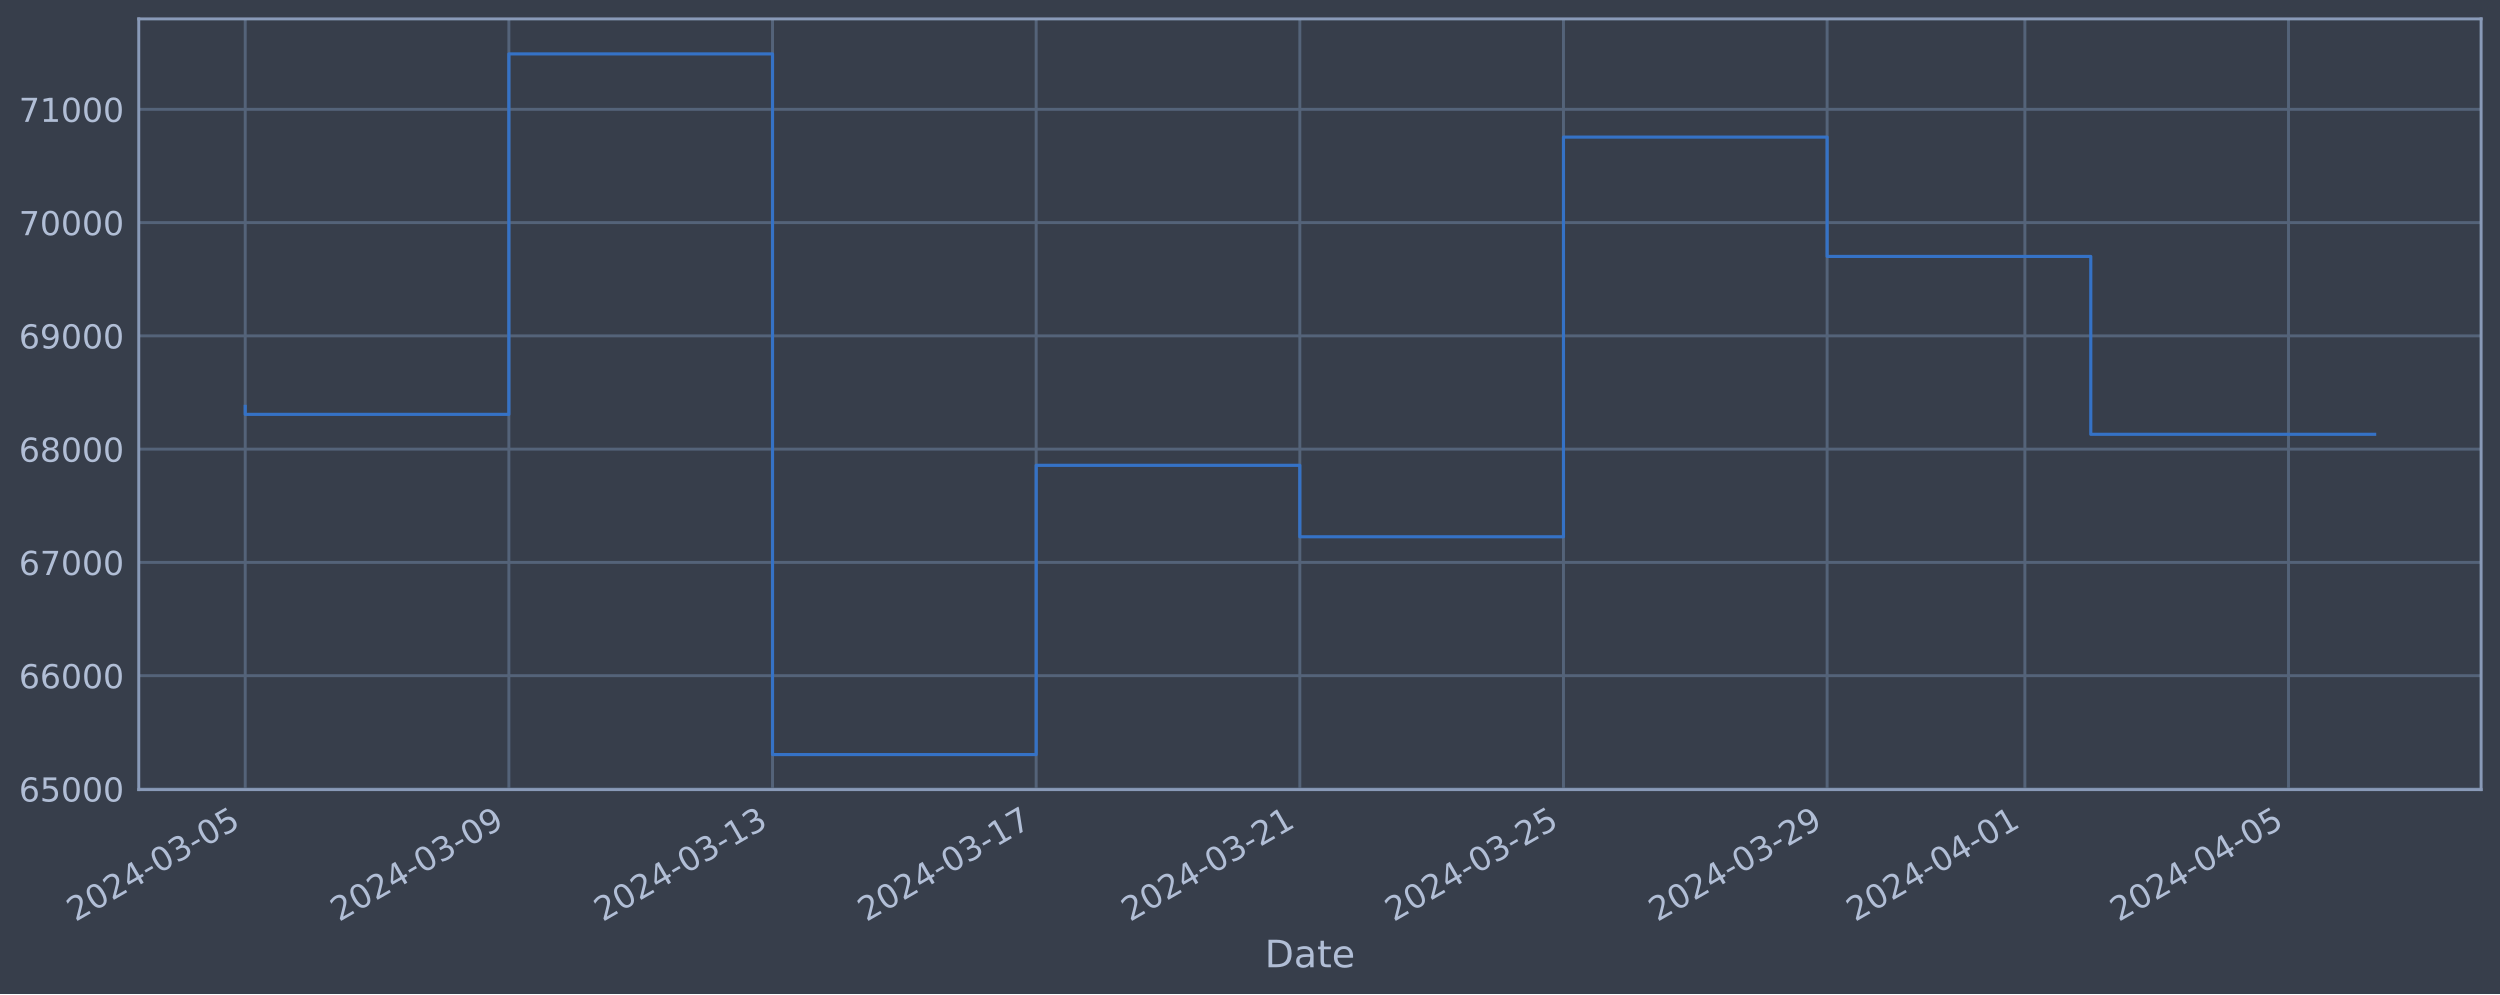
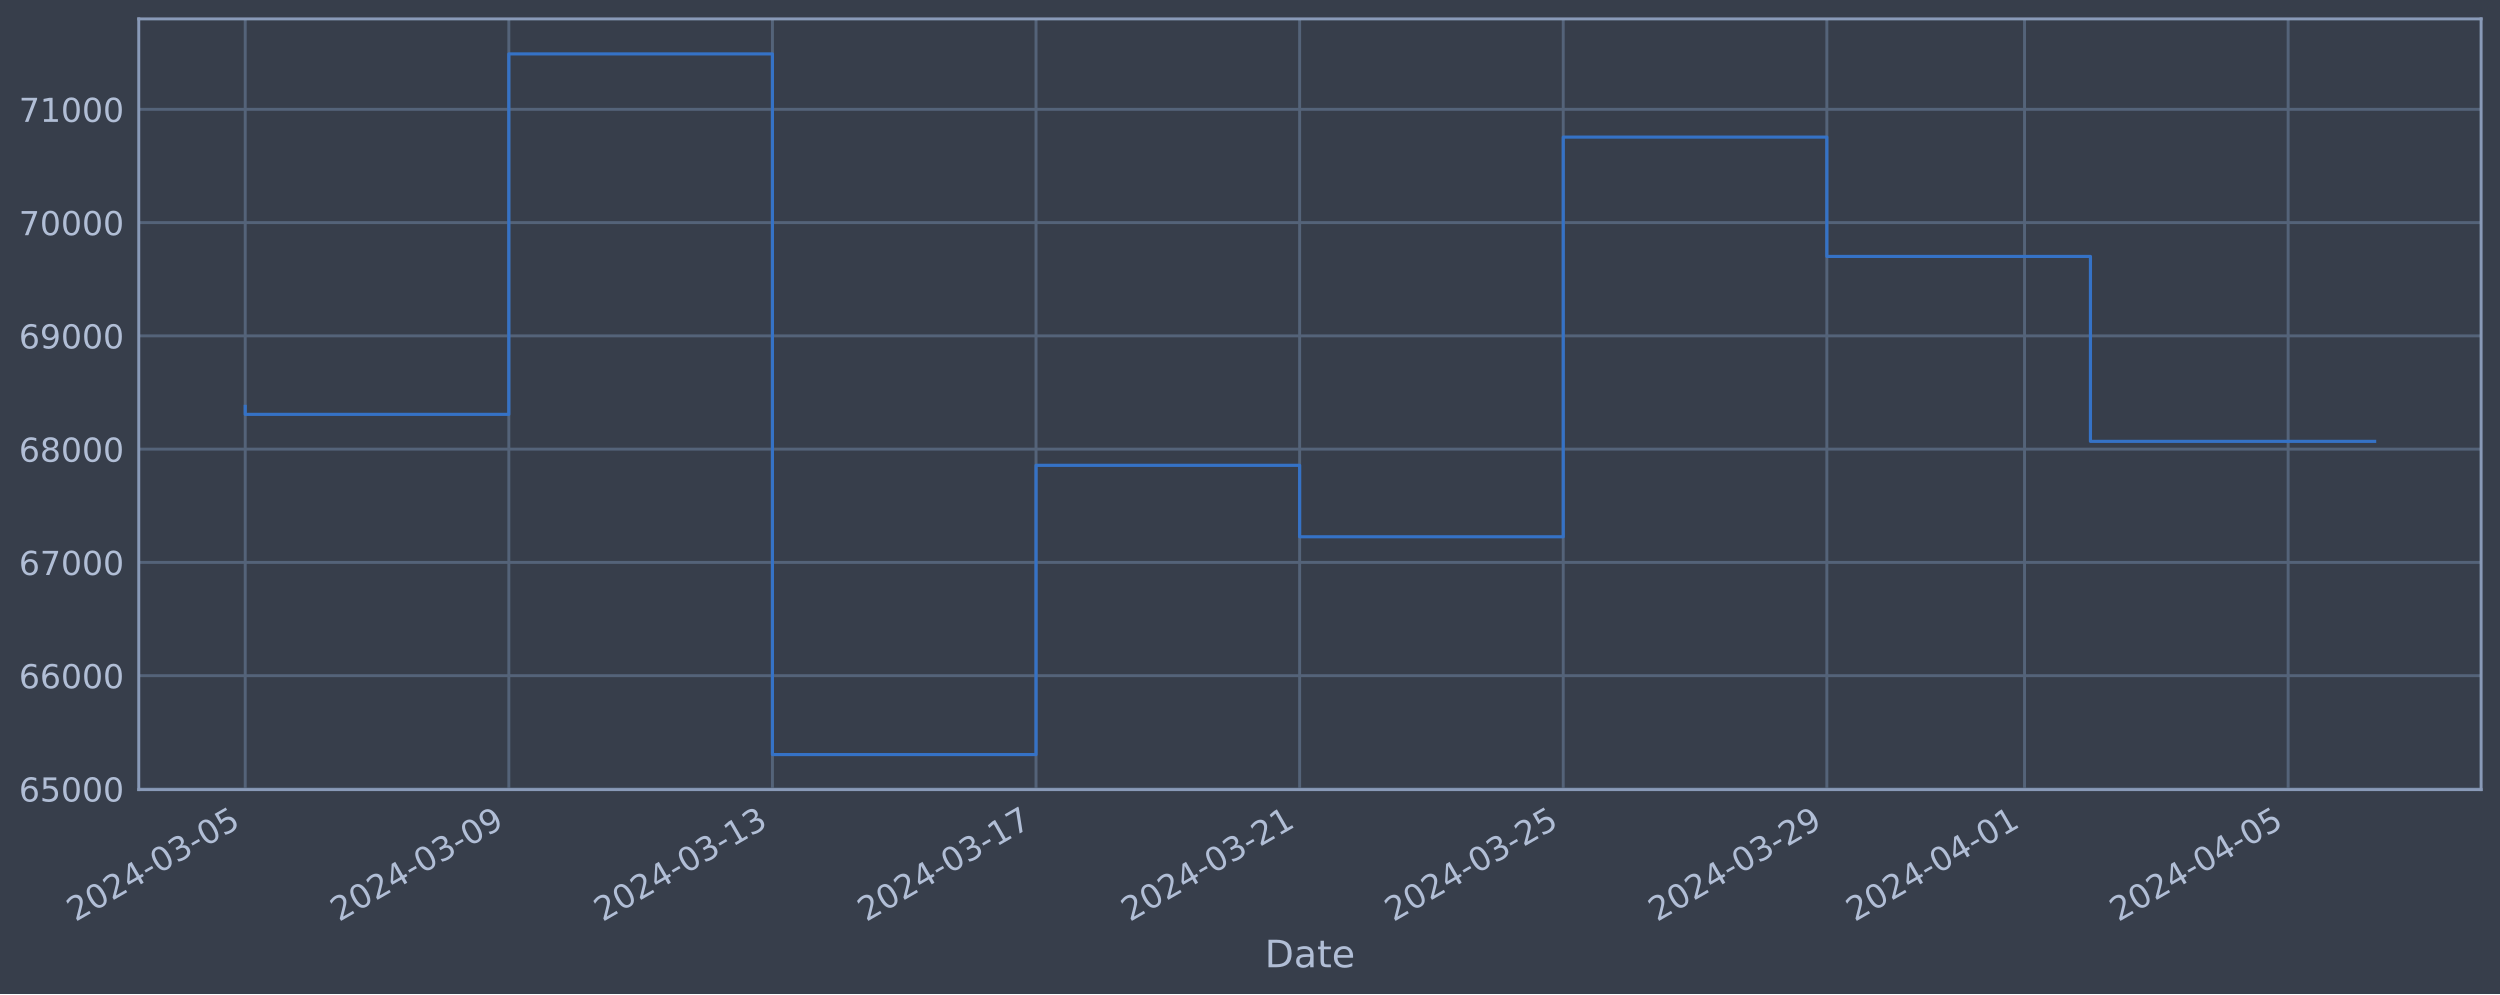
<svg xmlns="http://www.w3.org/2000/svg" xmlns:xlink="http://www.w3.org/1999/xlink" width="952.884pt" height="378.87pt" viewBox="0 0 952.884 378.87" version="1.1">
  <defs>
    <style type="text/css">*{stroke-linejoin: round; stroke-linecap: butt}</style>
  </defs>
  <g id="figure_1">
    <g id="patch_1">
      <path d="M 0 378.87  L 952.884 378.87  L 952.884 0  L 0 0  z " style="fill: #373e4b" />
    </g>
    <g id="axes_1">
      <g id="patch_2">
        <path d="M 52.884 300.96  L 945.684 300.96  L 945.684 7.2  L 52.884 7.2  z " style="fill: #373e4b" />
      </g>
      <g id="matplotlib.axis_1">
        <g id="xtick_1">
          <g id="line2d_1">
-             <path d="M 93.466 300.96  L 93.466 7.2  " clip-path="url(#p83158ab075)" style="fill: none; stroke: #546379; stroke-width: 1.12; stroke-linecap: square" />
+             <path d="M 93.466 300.96  L 93.466 7.2  " clip-path="url(#pf5d6784614)" style="fill: none; stroke: #546379; stroke-width: 1.12; stroke-linecap: square" />
          </g>
          <g id="line2d_2" />
          <g id="text_1">
            <g style="fill: #b1bed6" transform="translate(28.74006 351.4642) rotate(-30) scale(0.126 -0.126)">
              <defs>
                <path id="DejaVuSans-32" d="M 1228 531  L 3431 531  L 3431 0  L 469 0  L 469 531  Q 828 903 1448 1529  Q 2069 2156 2228 2338  Q 2531 2678 2651 2914  Q 2772 3150 2772 3378  Q 2772 3750 2511 3984  Q 2250 4219 1831 4219  Q 1534 4219 1204 4116  Q 875 4013 500 3803  L 500 4441  Q 881 4594 1212 4672  Q 1544 4750 1819 4750  Q 2544 4750 2975 4387  Q 3406 4025 3406 3419  Q 3406 3131 3298 2873  Q 3191 2616 2906 2266  Q 2828 2175 2409 1742  Q 1991 1309 1228 531  z " transform="scale(0.015625)" />
                <path id="DejaVuSans-30" d="M 2034 4250  Q 1547 4250 1301 3770  Q 1056 3291 1056 2328  Q 1056 1369 1301 889  Q 1547 409 2034 409  Q 2525 409 2770 889  Q 3016 1369 3016 2328  Q 3016 3291 2770 3770  Q 2525 4250 2034 4250  z M 2034 4750  Q 2819 4750 3233 4129  Q 3647 3509 3647 2328  Q 3647 1150 3233 529  Q 2819 -91 2034 -91  Q 1250 -91 836 529  Q 422 1150 422 2328  Q 422 3509 836 4129  Q 1250 4750 2034 4750  z " transform="scale(0.015625)" />
                <path id="DejaVuSans-34" d="M 2419 4116  L 825 1625  L 2419 1625  L 2419 4116  z M 2253 4666  L 3047 4666  L 3047 1625  L 3713 1625  L 3713 1100  L 3047 1100  L 3047 0  L 2419 0  L 2419 1100  L 313 1100  L 313 1709  L 2253 4666  z " transform="scale(0.015625)" />
                <path id="DejaVuSans-2d" d="M 313 2009  L 1997 2009  L 1997 1497  L 313 1497  L 313 2009  z " transform="scale(0.015625)" />
                <path id="DejaVuSans-33" d="M 2597 2516  Q 3050 2419 3304 2112  Q 3559 1806 3559 1356  Q 3559 666 3084 287  Q 2609 -91 1734 -91  Q 1441 -91 1130 -33  Q 819 25 488 141  L 488 750  Q 750 597 1062 519  Q 1375 441 1716 441  Q 2309 441 2620 675  Q 2931 909 2931 1356  Q 2931 1769 2642 2001  Q 2353 2234 1838 2234  L 1294 2234  L 1294 2753  L 1863 2753  Q 2328 2753 2575 2939  Q 2822 3125 2822 3475  Q 2822 3834 2567 4026  Q 2313 4219 1838 4219  Q 1578 4219 1281 4162  Q 984 4106 628 3988  L 628 4550  Q 988 4650 1302 4700  Q 1616 4750 1894 4750  Q 2613 4750 3031 4423  Q 3450 4097 3450 3541  Q 3450 3153 3228 2886  Q 3006 2619 2597 2516  z " transform="scale(0.015625)" />
                <path id="DejaVuSans-35" d="M 691 4666  L 3169 4666  L 3169 4134  L 1269 4134  L 1269 2991  Q 1406 3038 1543 3061  Q 1681 3084 1819 3084  Q 2600 3084 3056 2656  Q 3513 2228 3513 1497  Q 3513 744 3044 326  Q 2575 -91 1722 -91  Q 1428 -91 1123 -41  Q 819 9 494 109  L 494 744  Q 775 591 1075 516  Q 1375 441 1709 441  Q 2250 441 2565 725  Q 2881 1009 2881 1497  Q 2881 1984 2565 2268  Q 2250 2553 1709 2553  Q 1456 2553 1204 2497  Q 953 2441 691 2322  L 691 4666  z " transform="scale(0.015625)" />
              </defs>
              <use xlink:href="#DejaVuSans-32" />
              <use xlink:href="#DejaVuSans-30" x="63.623" />
              <use xlink:href="#DejaVuSans-32" x="127.246" />
              <use xlink:href="#DejaVuSans-34" x="190.869" />
              <use xlink:href="#DejaVuSans-2d" x="254.492" />
              <use xlink:href="#DejaVuSans-30" x="290.576" />
              <use xlink:href="#DejaVuSans-33" x="354.199" />
              <use xlink:href="#DejaVuSans-2d" x="417.822" />
              <use xlink:href="#DejaVuSans-30" x="453.906" />
              <use xlink:href="#DejaVuSans-35" x="517.529" />
            </g>
          </g>
        </g>
        <g id="xtick_2">
          <g id="line2d_3">
-             <path d="M 193.957 300.96  L 193.957 7.2  " clip-path="url(#p83158ab075)" style="fill: none; stroke: #546379; stroke-width: 1.12; stroke-linecap: square" />
+             <path d="M 193.939 300.96  L 193.939 7.2  " clip-path="url(#pf5d6784614)" style="fill: none; stroke: #546379; stroke-width: 1.12; stroke-linecap: square" />
          </g>
          <g id="line2d_4" />
          <g id="text_2">
-             <g style="fill: #b1bed6" transform="translate(129.2315 351.4642) rotate(-30) scale(0.126 -0.126)">
+             <g style="fill: #b1bed6" transform="translate(129.2136 351.4642) rotate(-30) scale(0.126 -0.126)">
              <defs>
                <path id="DejaVuSans-39" d="M 703 97  L 703 672  Q 941 559 1184 500  Q 1428 441 1663 441  Q 2288 441 2617 861  Q 2947 1281 2994 2138  Q 2813 1869 2534 1725  Q 2256 1581 1919 1581  Q 1219 1581 811 2004  Q 403 2428 403 3163  Q 403 3881 828 4315  Q 1253 4750 1959 4750  Q 2769 4750 3195 4129  Q 3622 3509 3622 2328  Q 3622 1225 3098 567  Q 2575 -91 1691 -91  Q 1453 -91 1209 -44  Q 966 3 703 97  z M 1959 2075  Q 2384 2075 2632 2365  Q 2881 2656 2881 3163  Q 2881 3666 2632 3958  Q 2384 4250 1959 4250  Q 1534 4250 1286 3958  Q 1038 3666 1038 3163  Q 1038 2656 1286 2365  Q 1534 2075 1959 2075  z " transform="scale(0.015625)" />
              </defs>
              <use xlink:href="#DejaVuSans-32" />
              <use xlink:href="#DejaVuSans-30" x="63.623" />
              <use xlink:href="#DejaVuSans-32" x="127.246" />
              <use xlink:href="#DejaVuSans-34" x="190.869" />
              <use xlink:href="#DejaVuSans-2d" x="254.492" />
              <use xlink:href="#DejaVuSans-30" x="290.576" />
              <use xlink:href="#DejaVuSans-33" x="354.199" />
              <use xlink:href="#DejaVuSans-2d" x="417.822" />
              <use xlink:href="#DejaVuSans-30" x="453.906" />
              <use xlink:href="#DejaVuSans-39" x="517.529" />
            </g>
          </g>
        </g>
        <g id="xtick_3">
          <g id="line2d_5">
-             <path d="M 294.448 300.96  L 294.448 7.2  " clip-path="url(#p83158ab075)" style="fill: none; stroke: #546379; stroke-width: 1.12; stroke-linecap: square" />
+             <path d="M 294.413 300.96  L 294.413 7.2  " clip-path="url(#pf5d6784614)" style="fill: none; stroke: #546379; stroke-width: 1.12; stroke-linecap: square" />
          </g>
          <g id="line2d_6" />
          <g id="text_3">
-             <g style="fill: #b1bed6" transform="translate(229.7229 351.4642) rotate(-30) scale(0.126 -0.126)">
+             <g style="fill: #b1bed6" transform="translate(229.6871 351.4642) rotate(-30) scale(0.126 -0.126)">
              <defs>
                <path id="DejaVuSans-31" d="M 794 531  L 1825 531  L 1825 4091  L 703 3866  L 703 4441  L 1819 4666  L 2450 4666  L 2450 531  L 3481 531  L 3481 0  L 794 0  L 794 531  z " transform="scale(0.015625)" />
              </defs>
              <use xlink:href="#DejaVuSans-32" />
              <use xlink:href="#DejaVuSans-30" x="63.623" />
              <use xlink:href="#DejaVuSans-32" x="127.246" />
              <use xlink:href="#DejaVuSans-34" x="190.869" />
              <use xlink:href="#DejaVuSans-2d" x="254.492" />
              <use xlink:href="#DejaVuSans-30" x="290.576" />
              <use xlink:href="#DejaVuSans-33" x="354.199" />
              <use xlink:href="#DejaVuSans-2d" x="417.822" />
              <use xlink:href="#DejaVuSans-31" x="453.906" />
              <use xlink:href="#DejaVuSans-33" x="517.529" />
            </g>
          </g>
        </g>
        <g id="xtick_4">
          <g id="line2d_7">
-             <path d="M 394.94 300.96  L 394.94 7.2  " clip-path="url(#p83158ab075)" style="fill: none; stroke: #546379; stroke-width: 1.12; stroke-linecap: square" />
+             <path d="M 394.886 300.96  L 394.886 7.2  " clip-path="url(#pf5d6784614)" style="fill: none; stroke: #546379; stroke-width: 1.12; stroke-linecap: square" />
          </g>
          <g id="line2d_8" />
          <g id="text_4">
-             <g style="fill: #b1bed6" transform="translate(330.2143 351.4642) rotate(-30) scale(0.126 -0.126)">
+             <g style="fill: #b1bed6" transform="translate(330.1607 351.4642) rotate(-30) scale(0.126 -0.126)">
              <defs>
                <path id="DejaVuSans-37" d="M 525 4666  L 3525 4666  L 3525 4397  L 1831 0  L 1172 0  L 2766 4134  L 525 4134  L 525 4666  z " transform="scale(0.015625)" />
              </defs>
              <use xlink:href="#DejaVuSans-32" />
              <use xlink:href="#DejaVuSans-30" x="63.623" />
              <use xlink:href="#DejaVuSans-32" x="127.246" />
              <use xlink:href="#DejaVuSans-34" x="190.869" />
              <use xlink:href="#DejaVuSans-2d" x="254.492" />
              <use xlink:href="#DejaVuSans-30" x="290.576" />
              <use xlink:href="#DejaVuSans-33" x="354.199" />
              <use xlink:href="#DejaVuSans-2d" x="417.822" />
              <use xlink:href="#DejaVuSans-31" x="453.906" />
              <use xlink:href="#DejaVuSans-37" x="517.529" />
            </g>
          </g>
        </g>
        <g id="xtick_5">
          <g id="line2d_9">
-             <path d="M 495.431 300.96  L 495.431 7.2  " clip-path="url(#p83158ab075)" style="fill: none; stroke: #546379; stroke-width: 1.12; stroke-linecap: square" />
+             <path d="M 495.36 300.96  L 495.36 7.2  " clip-path="url(#pf5d6784614)" style="fill: none; stroke: #546379; stroke-width: 1.12; stroke-linecap: square" />
          </g>
          <g id="line2d_10" />
          <g id="text_5">
-             <g style="fill: #b1bed6" transform="translate(430.7058 351.4642) rotate(-30) scale(0.126 -0.126)">
+             <g style="fill: #b1bed6" transform="translate(430.6342 351.4642) rotate(-30) scale(0.126 -0.126)">
              <use xlink:href="#DejaVuSans-32" />
              <use xlink:href="#DejaVuSans-30" x="63.623" />
              <use xlink:href="#DejaVuSans-32" x="127.246" />
              <use xlink:href="#DejaVuSans-34" x="190.869" />
              <use xlink:href="#DejaVuSans-2d" x="254.492" />
              <use xlink:href="#DejaVuSans-30" x="290.576" />
              <use xlink:href="#DejaVuSans-33" x="354.199" />
              <use xlink:href="#DejaVuSans-2d" x="417.822" />
              <use xlink:href="#DejaVuSans-32" x="453.906" />
              <use xlink:href="#DejaVuSans-31" x="517.529" />
            </g>
          </g>
        </g>
        <g id="xtick_6">
          <g id="line2d_11">
-             <path d="M 595.923 300.96  L 595.923 7.2  " clip-path="url(#p83158ab075)" style="fill: none; stroke: #546379; stroke-width: 1.12; stroke-linecap: square" />
+             <path d="M 595.833 300.96  L 595.833 7.2  " clip-path="url(#pf5d6784614)" style="fill: none; stroke: #546379; stroke-width: 1.12; stroke-linecap: square" />
          </g>
          <g id="line2d_12" />
          <g id="text_6">
-             <g style="fill: #b1bed6" transform="translate(531.1972 351.4642) rotate(-30) scale(0.126 -0.126)">
+             <g style="fill: #b1bed6" transform="translate(531.1078 351.4642) rotate(-30) scale(0.126 -0.126)">
              <use xlink:href="#DejaVuSans-32" />
              <use xlink:href="#DejaVuSans-30" x="63.623" />
              <use xlink:href="#DejaVuSans-32" x="127.246" />
              <use xlink:href="#DejaVuSans-34" x="190.869" />
              <use xlink:href="#DejaVuSans-2d" x="254.492" />
              <use xlink:href="#DejaVuSans-30" x="290.576" />
              <use xlink:href="#DejaVuSans-33" x="354.199" />
              <use xlink:href="#DejaVuSans-2d" x="417.822" />
              <use xlink:href="#DejaVuSans-32" x="453.906" />
              <use xlink:href="#DejaVuSans-35" x="517.529" />
            </g>
          </g>
        </g>
        <g id="xtick_7">
          <g id="line2d_13">
-             <path d="M 696.414 300.96  L 696.414 7.2  " clip-path="url(#p83158ab075)" style="fill: none; stroke: #546379; stroke-width: 1.12; stroke-linecap: square" />
+             <path d="M 696.307 300.96  L 696.307 7.2  " clip-path="url(#pf5d6784614)" style="fill: none; stroke: #546379; stroke-width: 1.12; stroke-linecap: square" />
          </g>
          <g id="line2d_14" />
          <g id="text_7">
-             <g style="fill: #b1bed6" transform="translate(631.6886 351.4642) rotate(-30) scale(0.126 -0.126)">
+             <g style="fill: #b1bed6" transform="translate(631.5813 351.4642) rotate(-30) scale(0.126 -0.126)">
              <use xlink:href="#DejaVuSans-32" />
              <use xlink:href="#DejaVuSans-30" x="63.623" />
              <use xlink:href="#DejaVuSans-32" x="127.246" />
              <use xlink:href="#DejaVuSans-34" x="190.869" />
              <use xlink:href="#DejaVuSans-2d" x="254.492" />
              <use xlink:href="#DejaVuSans-30" x="290.576" />
              <use xlink:href="#DejaVuSans-33" x="354.199" />
              <use xlink:href="#DejaVuSans-2d" x="417.822" />
              <use xlink:href="#DejaVuSans-32" x="453.906" />
              <use xlink:href="#DejaVuSans-39" x="517.529" />
            </g>
          </g>
        </g>
        <g id="xtick_8">
          <g id="line2d_15">
-             <path d="M 771.783 300.96  L 771.783 7.2  " clip-path="url(#p83158ab075)" style="fill: none; stroke: #546379; stroke-width: 1.12; stroke-linecap: square" />
+             <path d="M 771.662 300.96  L 771.662 7.2  " clip-path="url(#pf5d6784614)" style="fill: none; stroke: #546379; stroke-width: 1.12; stroke-linecap: square" />
          </g>
          <g id="line2d_16" />
          <g id="text_8">
-             <g style="fill: #b1bed6" transform="translate(707.0572 351.4642) rotate(-30) scale(0.126 -0.126)">
+             <g style="fill: #b1bed6" transform="translate(706.9365 351.4642) rotate(-30) scale(0.126 -0.126)">
              <use xlink:href="#DejaVuSans-32" />
              <use xlink:href="#DejaVuSans-30" x="63.623" />
              <use xlink:href="#DejaVuSans-32" x="127.246" />
              <use xlink:href="#DejaVuSans-34" x="190.869" />
              <use xlink:href="#DejaVuSans-2d" x="254.492" />
              <use xlink:href="#DejaVuSans-30" x="290.576" />
              <use xlink:href="#DejaVuSans-34" x="354.199" />
              <use xlink:href="#DejaVuSans-2d" x="417.822" />
              <use xlink:href="#DejaVuSans-30" x="453.906" />
              <use xlink:href="#DejaVuSans-31" x="517.529" />
            </g>
          </g>
        </g>
        <g id="xtick_9">
          <g id="line2d_17">
-             <path d="M 872.274 300.96  L 872.274 7.2  " clip-path="url(#p83158ab075)" style="fill: none; stroke: #546379; stroke-width: 1.12; stroke-linecap: square" />
+             <path d="M 872.136 300.96  L 872.136 7.2  " clip-path="url(#pf5d6784614)" style="fill: none; stroke: #546379; stroke-width: 1.12; stroke-linecap: square" />
          </g>
          <g id="line2d_18" />
          <g id="text_9">
-             <g style="fill: #b1bed6" transform="translate(807.5486 351.4642) rotate(-30) scale(0.126 -0.126)">
+             <g style="fill: #b1bed6" transform="translate(807.41 351.4642) rotate(-30) scale(0.126 -0.126)">
              <use xlink:href="#DejaVuSans-32" />
              <use xlink:href="#DejaVuSans-30" x="63.623" />
              <use xlink:href="#DejaVuSans-32" x="127.246" />
              <use xlink:href="#DejaVuSans-34" x="190.869" />
              <use xlink:href="#DejaVuSans-2d" x="254.492" />
              <use xlink:href="#DejaVuSans-30" x="290.576" />
              <use xlink:href="#DejaVuSans-34" x="354.199" />
              <use xlink:href="#DejaVuSans-2d" x="417.822" />
              <use xlink:href="#DejaVuSans-30" x="453.906" />
              <use xlink:href="#DejaVuSans-35" x="517.529" />
            </g>
          </g>
        </g>
        <g id="text_10">
          <g style="fill: #b1bed6" transform="translate(482.0746 368.6753) scale(0.144 -0.144)">
            <defs>
              <path id="DejaVuSans-44" d="M 1259 4147  L 1259 519  L 2022 519  Q 2988 519 3436 956  Q 3884 1394 3884 2338  Q 3884 3275 3436 3711  Q 2988 4147 2022 4147  L 1259 4147  z M 628 4666  L 1925 4666  Q 3281 4666 3915 4102  Q 4550 3538 4550 2338  Q 4550 1131 3912 565  Q 3275 0 1925 0  L 628 0  L 628 4666  z " transform="scale(0.015625)" />
              <path id="DejaVuSans-61" d="M 2194 1759  Q 1497 1759 1228 1600  Q 959 1441 959 1056  Q 959 750 1161 570  Q 1363 391 1709 391  Q 2188 391 2477 730  Q 2766 1069 2766 1631  L 2766 1759  L 2194 1759  z M 3341 1997  L 3341 0  L 2766 0  L 2766 531  Q 2569 213 2275 61  Q 1981 -91 1556 -91  Q 1019 -91 701 211  Q 384 513 384 1019  Q 384 1609 779 1909  Q 1175 2209 1959 2209  L 2766 2209  L 2766 2266  Q 2766 2663 2505 2880  Q 2244 3097 1772 3097  Q 1472 3097 1187 3025  Q 903 2953 641 2809  L 641 3341  Q 956 3463 1253 3523  Q 1550 3584 1831 3584  Q 2591 3584 2966 3190  Q 3341 2797 3341 1997  z " transform="scale(0.015625)" />
              <path id="DejaVuSans-74" d="M 1172 4494  L 1172 3500  L 2356 3500  L 2356 3053  L 1172 3053  L 1172 1153  Q 1172 725 1289 603  Q 1406 481 1766 481  L 2356 481  L 2356 0  L 1766 0  Q 1100 0 847 248  Q 594 497 594 1153  L 594 3053  L 172 3053  L 172 3500  L 594 3500  L 594 4494  L 1172 4494  z " transform="scale(0.015625)" />
              <path id="DejaVuSans-65" d="M 3597 1894  L 3597 1613  L 953 1613  Q 991 1019 1311 708  Q 1631 397 2203 397  Q 2534 397 2845 478  Q 3156 559 3463 722  L 3463 178  Q 3153 47 2828 -22  Q 2503 -91 2169 -91  Q 1331 -91 842 396  Q 353 884 353 1716  Q 353 2575 817 3079  Q 1281 3584 2069 3584  Q 2775 3584 3186 3129  Q 3597 2675 3597 1894  z M 3022 2063  Q 3016 2534 2758 2815  Q 2500 3097 2075 3097  Q 1594 3097 1305 2825  Q 1016 2553 972 2059  L 3022 2063  z " transform="scale(0.015625)" />
            </defs>
            <use xlink:href="#DejaVuSans-44" />
            <use xlink:href="#DejaVuSans-61" x="77.002" />
            <use xlink:href="#DejaVuSans-74" x="138.281" />
            <use xlink:href="#DejaVuSans-65" x="177.49" />
          </g>
        </g>
      </g>
      <g id="matplotlib.axis_2">
        <g id="ytick_1">
          <g id="line2d_19">
-             <path d="M 52.884 300.718  L 945.684 300.718  " clip-path="url(#p83158ab075)" style="fill: none; stroke: #546379; stroke-width: 1.12; stroke-linecap: square" />
+             <path d="M 52.884 300.718  L 945.684 300.718  " clip-path="url(#pf5d6784614)" style="fill: none; stroke: #546379; stroke-width: 1.12; stroke-linecap: square" />
          </g>
          <g id="line2d_20" />
          <g id="text_11">
            <g style="fill: #b1bed6" transform="translate(7.2 305.5049) scale(0.126 -0.126)">
              <defs>
                <path id="DejaVuSans-36" d="M 2113 2584  Q 1688 2584 1439 2293  Q 1191 2003 1191 1497  Q 1191 994 1439 701  Q 1688 409 2113 409  Q 2538 409 2786 701  Q 3034 994 3034 1497  Q 3034 2003 2786 2293  Q 2538 2584 2113 2584  z M 3366 4563  L 3366 3988  Q 3128 4100 2886 4159  Q 2644 4219 2406 4219  Q 1781 4219 1451 3797  Q 1122 3375 1075 2522  Q 1259 2794 1537 2939  Q 1816 3084 2150 3084  Q 2853 3084 3261 2657  Q 3669 2231 3669 1497  Q 3669 778 3244 343  Q 2819 -91 2113 -91  Q 1303 -91 875 529  Q 447 1150 447 2328  Q 447 3434 972 4092  Q 1497 4750 2381 4750  Q 2619 4750 2861 4703  Q 3103 4656 3366 4563  z " transform="scale(0.015625)" />
              </defs>
              <use xlink:href="#DejaVuSans-36" />
              <use xlink:href="#DejaVuSans-35" x="63.623" />
              <use xlink:href="#DejaVuSans-30" x="127.246" />
              <use xlink:href="#DejaVuSans-30" x="190.869" />
              <use xlink:href="#DejaVuSans-30" x="254.492" />
            </g>
          </g>
        </g>
        <g id="ytick_2">
          <g id="line2d_21">
-             <path d="M 52.884 257.544  L 945.684 257.544  " clip-path="url(#p83158ab075)" style="fill: none; stroke: #546379; stroke-width: 1.12; stroke-linecap: square" />
+             <path d="M 52.884 257.544  L 945.684 257.544  " clip-path="url(#pf5d6784614)" style="fill: none; stroke: #546379; stroke-width: 1.12; stroke-linecap: square" />
          </g>
          <g id="line2d_22" />
          <g id="text_12">
            <g style="fill: #b1bed6" transform="translate(7.2 262.331) scale(0.126 -0.126)">
              <use xlink:href="#DejaVuSans-36" />
              <use xlink:href="#DejaVuSans-36" x="63.623" />
              <use xlink:href="#DejaVuSans-30" x="127.246" />
              <use xlink:href="#DejaVuSans-30" x="190.869" />
              <use xlink:href="#DejaVuSans-30" x="254.492" />
            </g>
          </g>
        </g>
        <g id="ytick_3">
          <g id="line2d_23">
-             <path d="M 52.884 214.37  L 945.684 214.37  " clip-path="url(#p83158ab075)" style="fill: none; stroke: #546379; stroke-width: 1.12; stroke-linecap: square" />
+             <path d="M 52.884 214.37  L 945.684 214.37  " clip-path="url(#pf5d6784614)" style="fill: none; stroke: #546379; stroke-width: 1.12; stroke-linecap: square" />
          </g>
          <g id="line2d_24" />
          <g id="text_13">
            <g style="fill: #b1bed6" transform="translate(7.2 219.157) scale(0.126 -0.126)">
              <use xlink:href="#DejaVuSans-36" />
              <use xlink:href="#DejaVuSans-37" x="63.623" />
              <use xlink:href="#DejaVuSans-30" x="127.246" />
              <use xlink:href="#DejaVuSans-30" x="190.869" />
              <use xlink:href="#DejaVuSans-30" x="254.492" />
            </g>
          </g>
        </g>
        <g id="ytick_4">
          <g id="line2d_25">
-             <path d="M 52.884 171.196  L 945.684 171.196  " clip-path="url(#p83158ab075)" style="fill: none; stroke: #546379; stroke-width: 1.12; stroke-linecap: square" />
+             <path d="M 52.884 171.196  L 945.684 171.196  " clip-path="url(#pf5d6784614)" style="fill: none; stroke: #546379; stroke-width: 1.12; stroke-linecap: square" />
          </g>
          <g id="line2d_26" />
          <g id="text_14">
            <g style="fill: #b1bed6" transform="translate(7.2 175.9831) scale(0.126 -0.126)">
              <defs>
                <path id="DejaVuSans-38" d="M 2034 2216  Q 1584 2216 1326 1975  Q 1069 1734 1069 1313  Q 1069 891 1326 650  Q 1584 409 2034 409  Q 2484 409 2743 651  Q 3003 894 3003 1313  Q 3003 1734 2745 1975  Q 2488 2216 2034 2216  z M 1403 2484  Q 997 2584 770 2862  Q 544 3141 544 3541  Q 544 4100 942 4425  Q 1341 4750 2034 4750  Q 2731 4750 3128 4425  Q 3525 4100 3525 3541  Q 3525 3141 3298 2862  Q 3072 2584 2669 2484  Q 3125 2378 3379 2068  Q 3634 1759 3634 1313  Q 3634 634 3220 271  Q 2806 -91 2034 -91  Q 1263 -91 848 271  Q 434 634 434 1313  Q 434 1759 690 2068  Q 947 2378 1403 2484  z M 1172 3481  Q 1172 3119 1398 2916  Q 1625 2713 2034 2713  Q 2441 2713 2670 2916  Q 2900 3119 2900 3481  Q 2900 3844 2670 4047  Q 2441 4250 2034 4250  Q 1625 4250 1398 4047  Q 1172 3844 1172 3481  z " transform="scale(0.015625)" />
              </defs>
              <use xlink:href="#DejaVuSans-36" />
              <use xlink:href="#DejaVuSans-38" x="63.623" />
              <use xlink:href="#DejaVuSans-30" x="127.246" />
              <use xlink:href="#DejaVuSans-30" x="190.869" />
              <use xlink:href="#DejaVuSans-30" x="254.492" />
            </g>
          </g>
        </g>
        <g id="ytick_5">
          <g id="line2d_27">
-             <path d="M 52.884 128.022  L 945.684 128.022  " clip-path="url(#p83158ab075)" style="fill: none; stroke: #546379; stroke-width: 1.12; stroke-linecap: square" />
+             <path d="M 52.884 128.022  L 945.684 128.022  " clip-path="url(#pf5d6784614)" style="fill: none; stroke: #546379; stroke-width: 1.12; stroke-linecap: square" />
          </g>
          <g id="line2d_28" />
          <g id="text_15">
            <g style="fill: #b1bed6" transform="translate(7.2 132.8092) scale(0.126 -0.126)">
              <use xlink:href="#DejaVuSans-36" />
              <use xlink:href="#DejaVuSans-39" x="63.623" />
              <use xlink:href="#DejaVuSans-30" x="127.246" />
              <use xlink:href="#DejaVuSans-30" x="190.869" />
              <use xlink:href="#DejaVuSans-30" x="254.492" />
            </g>
          </g>
        </g>
        <g id="ytick_6">
          <g id="line2d_29">
-             <path d="M 52.884 84.848  L 945.684 84.848  " clip-path="url(#p83158ab075)" style="fill: none; stroke: #546379; stroke-width: 1.12; stroke-linecap: square" />
+             <path d="M 52.884 84.848  L 945.684 84.848  " clip-path="url(#pf5d6784614)" style="fill: none; stroke: #546379; stroke-width: 1.12; stroke-linecap: square" />
          </g>
          <g id="line2d_30" />
          <g id="text_16">
            <g style="fill: #b1bed6" transform="translate(7.2 89.63523) scale(0.126 -0.126)">
              <use xlink:href="#DejaVuSans-37" />
              <use xlink:href="#DejaVuSans-30" x="63.623" />
              <use xlink:href="#DejaVuSans-30" x="127.246" />
              <use xlink:href="#DejaVuSans-30" x="190.869" />
              <use xlink:href="#DejaVuSans-30" x="254.492" />
            </g>
          </g>
        </g>
        <g id="ytick_7">
          <g id="line2d_31">
-             <path d="M 52.884 41.674  L 945.684 41.674  " clip-path="url(#p83158ab075)" style="fill: none; stroke: #546379; stroke-width: 1.12; stroke-linecap: square" />
+             <path d="M 52.884 41.674  L 945.684 41.674  " clip-path="url(#pf5d6784614)" style="fill: none; stroke: #546379; stroke-width: 1.12; stroke-linecap: square" />
          </g>
          <g id="line2d_32" />
          <g id="text_17">
            <g style="fill: #b1bed6" transform="translate(7.2 46.4613) scale(0.126 -0.126)">
              <use xlink:href="#DejaVuSans-37" />
              <use xlink:href="#DejaVuSans-31" x="63.623" />
              <use xlink:href="#DejaVuSans-30" x="127.246" />
              <use xlink:href="#DejaVuSans-30" x="190.869" />
              <use xlink:href="#DejaVuSans-30" x="254.492" />
            </g>
          </g>
        </g>
      </g>
      <g id="line2d_33">
-         <path d="M 93.466 154.891  L 93.466 157.946  L 193.957 157.946  L 193.957 20.553  L 294.448 20.553  L 294.448 287.607  L 394.94 287.607  L 394.94 177.362  L 495.431 177.362  L 495.431 204.598  L 595.923 204.598  L 595.923 52.265  L 696.414 52.265  L 696.414 97.744  L 796.906 97.744  L 796.906 165.541  L 905.102 165.541  " clip-path="url(#p83158ab075)" style="fill: none; stroke: #3572c6; stroke-width: 1.2; stroke-linecap: square" />
+         <path d="M 93.466 154.891  L 93.466 157.946  L 193.939 157.946  L 193.939 20.553  L 294.413 20.553  L 294.413 287.607  L 394.886 287.607  L 394.886 177.362  L 495.36 177.362  L 495.36 204.598  L 595.833 204.598  L 595.833 52.265  L 696.307 52.265  L 696.307 97.744  L 796.78 97.744  L 796.78 168.22  L 905.102 168.22  " clip-path="url(#pf5d6784614)" style="fill: none; stroke: #3572c6; stroke-width: 1.2; stroke-linecap: square" />
      </g>
      <g id="patch_3">
        <path d="M 52.884 300.96  L 52.884 7.2  " style="fill: none; stroke: #899ab8; stroke-width: 1.12; stroke-linejoin: miter; stroke-linecap: square" />
      </g>
      <g id="patch_4">
        <path d="M 945.684 300.96  L 945.684 7.2  " style="fill: none; stroke: #899ab8; stroke-width: 1.12; stroke-linejoin: miter; stroke-linecap: square" />
      </g>
      <g id="patch_5">
        <path d="M 52.884 300.96  L 945.684 300.96  " style="fill: none; stroke: #899ab8; stroke-width: 1.12; stroke-linejoin: miter; stroke-linecap: square" />
      </g>
      <g id="patch_6">
        <path d="M 52.884 7.2  L 945.684 7.2  " style="fill: none; stroke: #899ab8; stroke-width: 1.12; stroke-linejoin: miter; stroke-linecap: square" />
      </g>
    </g>
  </g>
  <defs>
-     <clipPath id="p83158ab075">
+     <clipPath id="pf5d6784614">
      <rect x="52.884" y="7.2" width="892.8" height="293.76" />
    </clipPath>
  </defs>
</svg>
